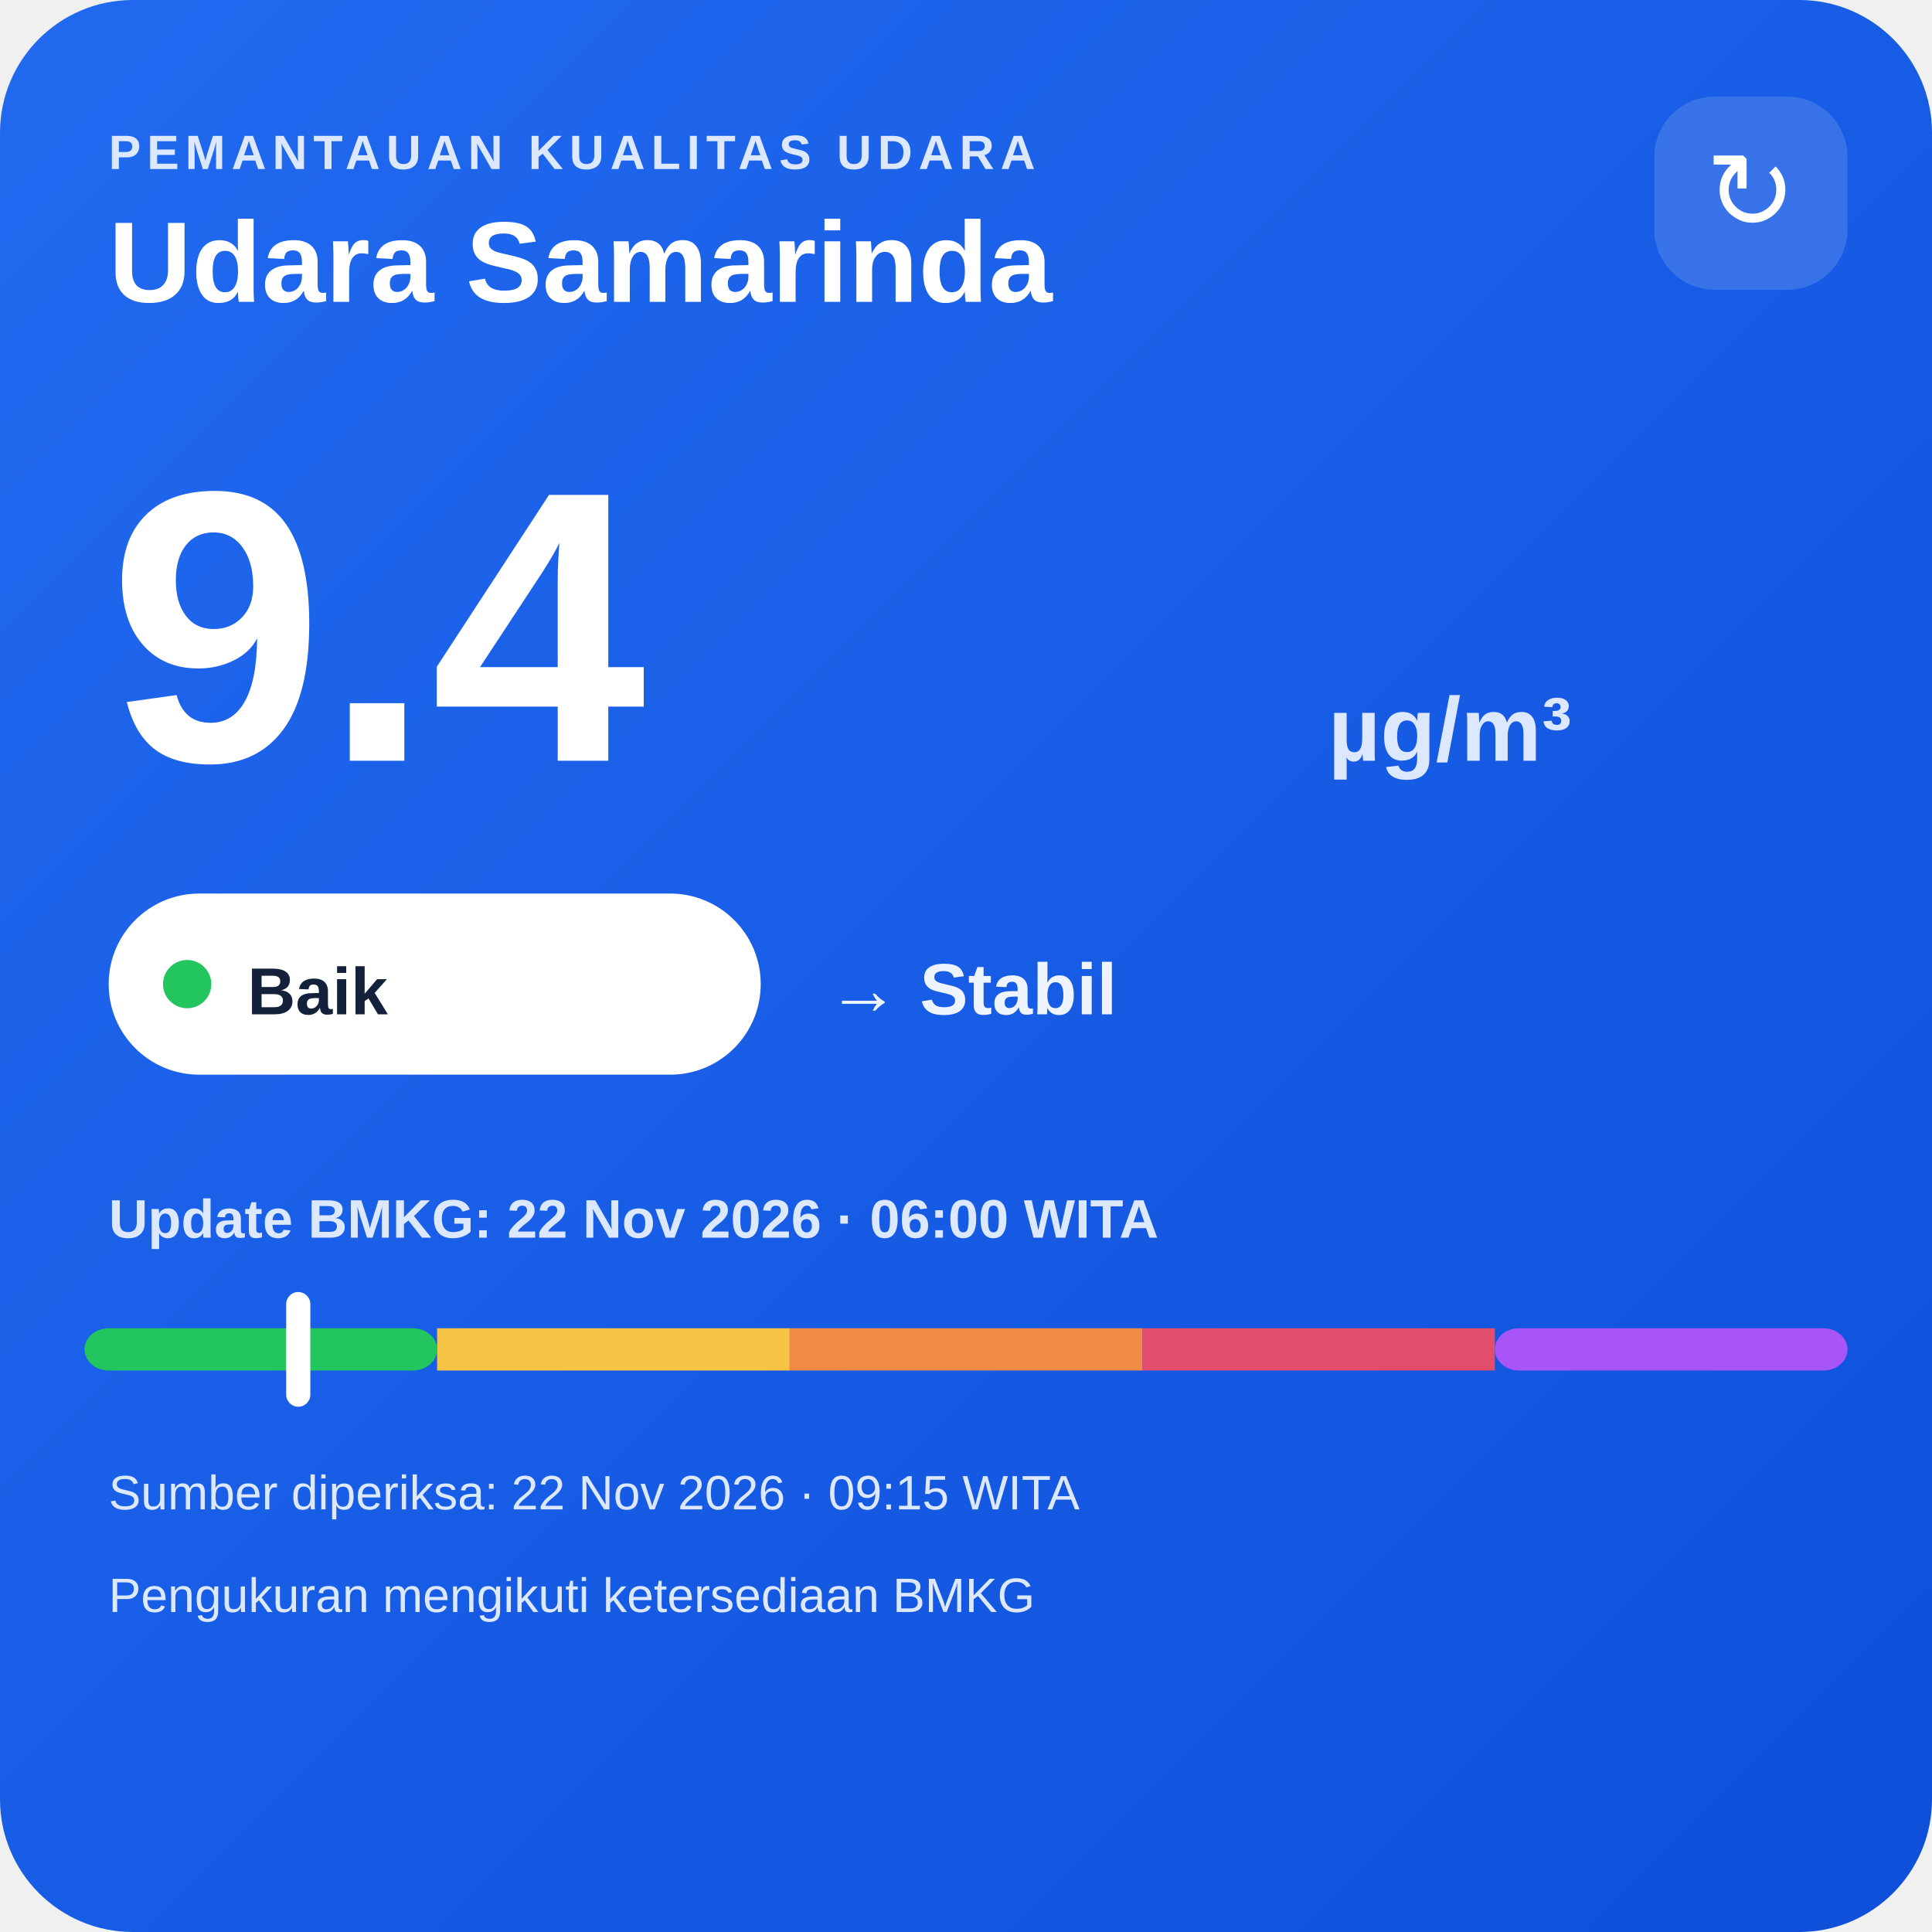
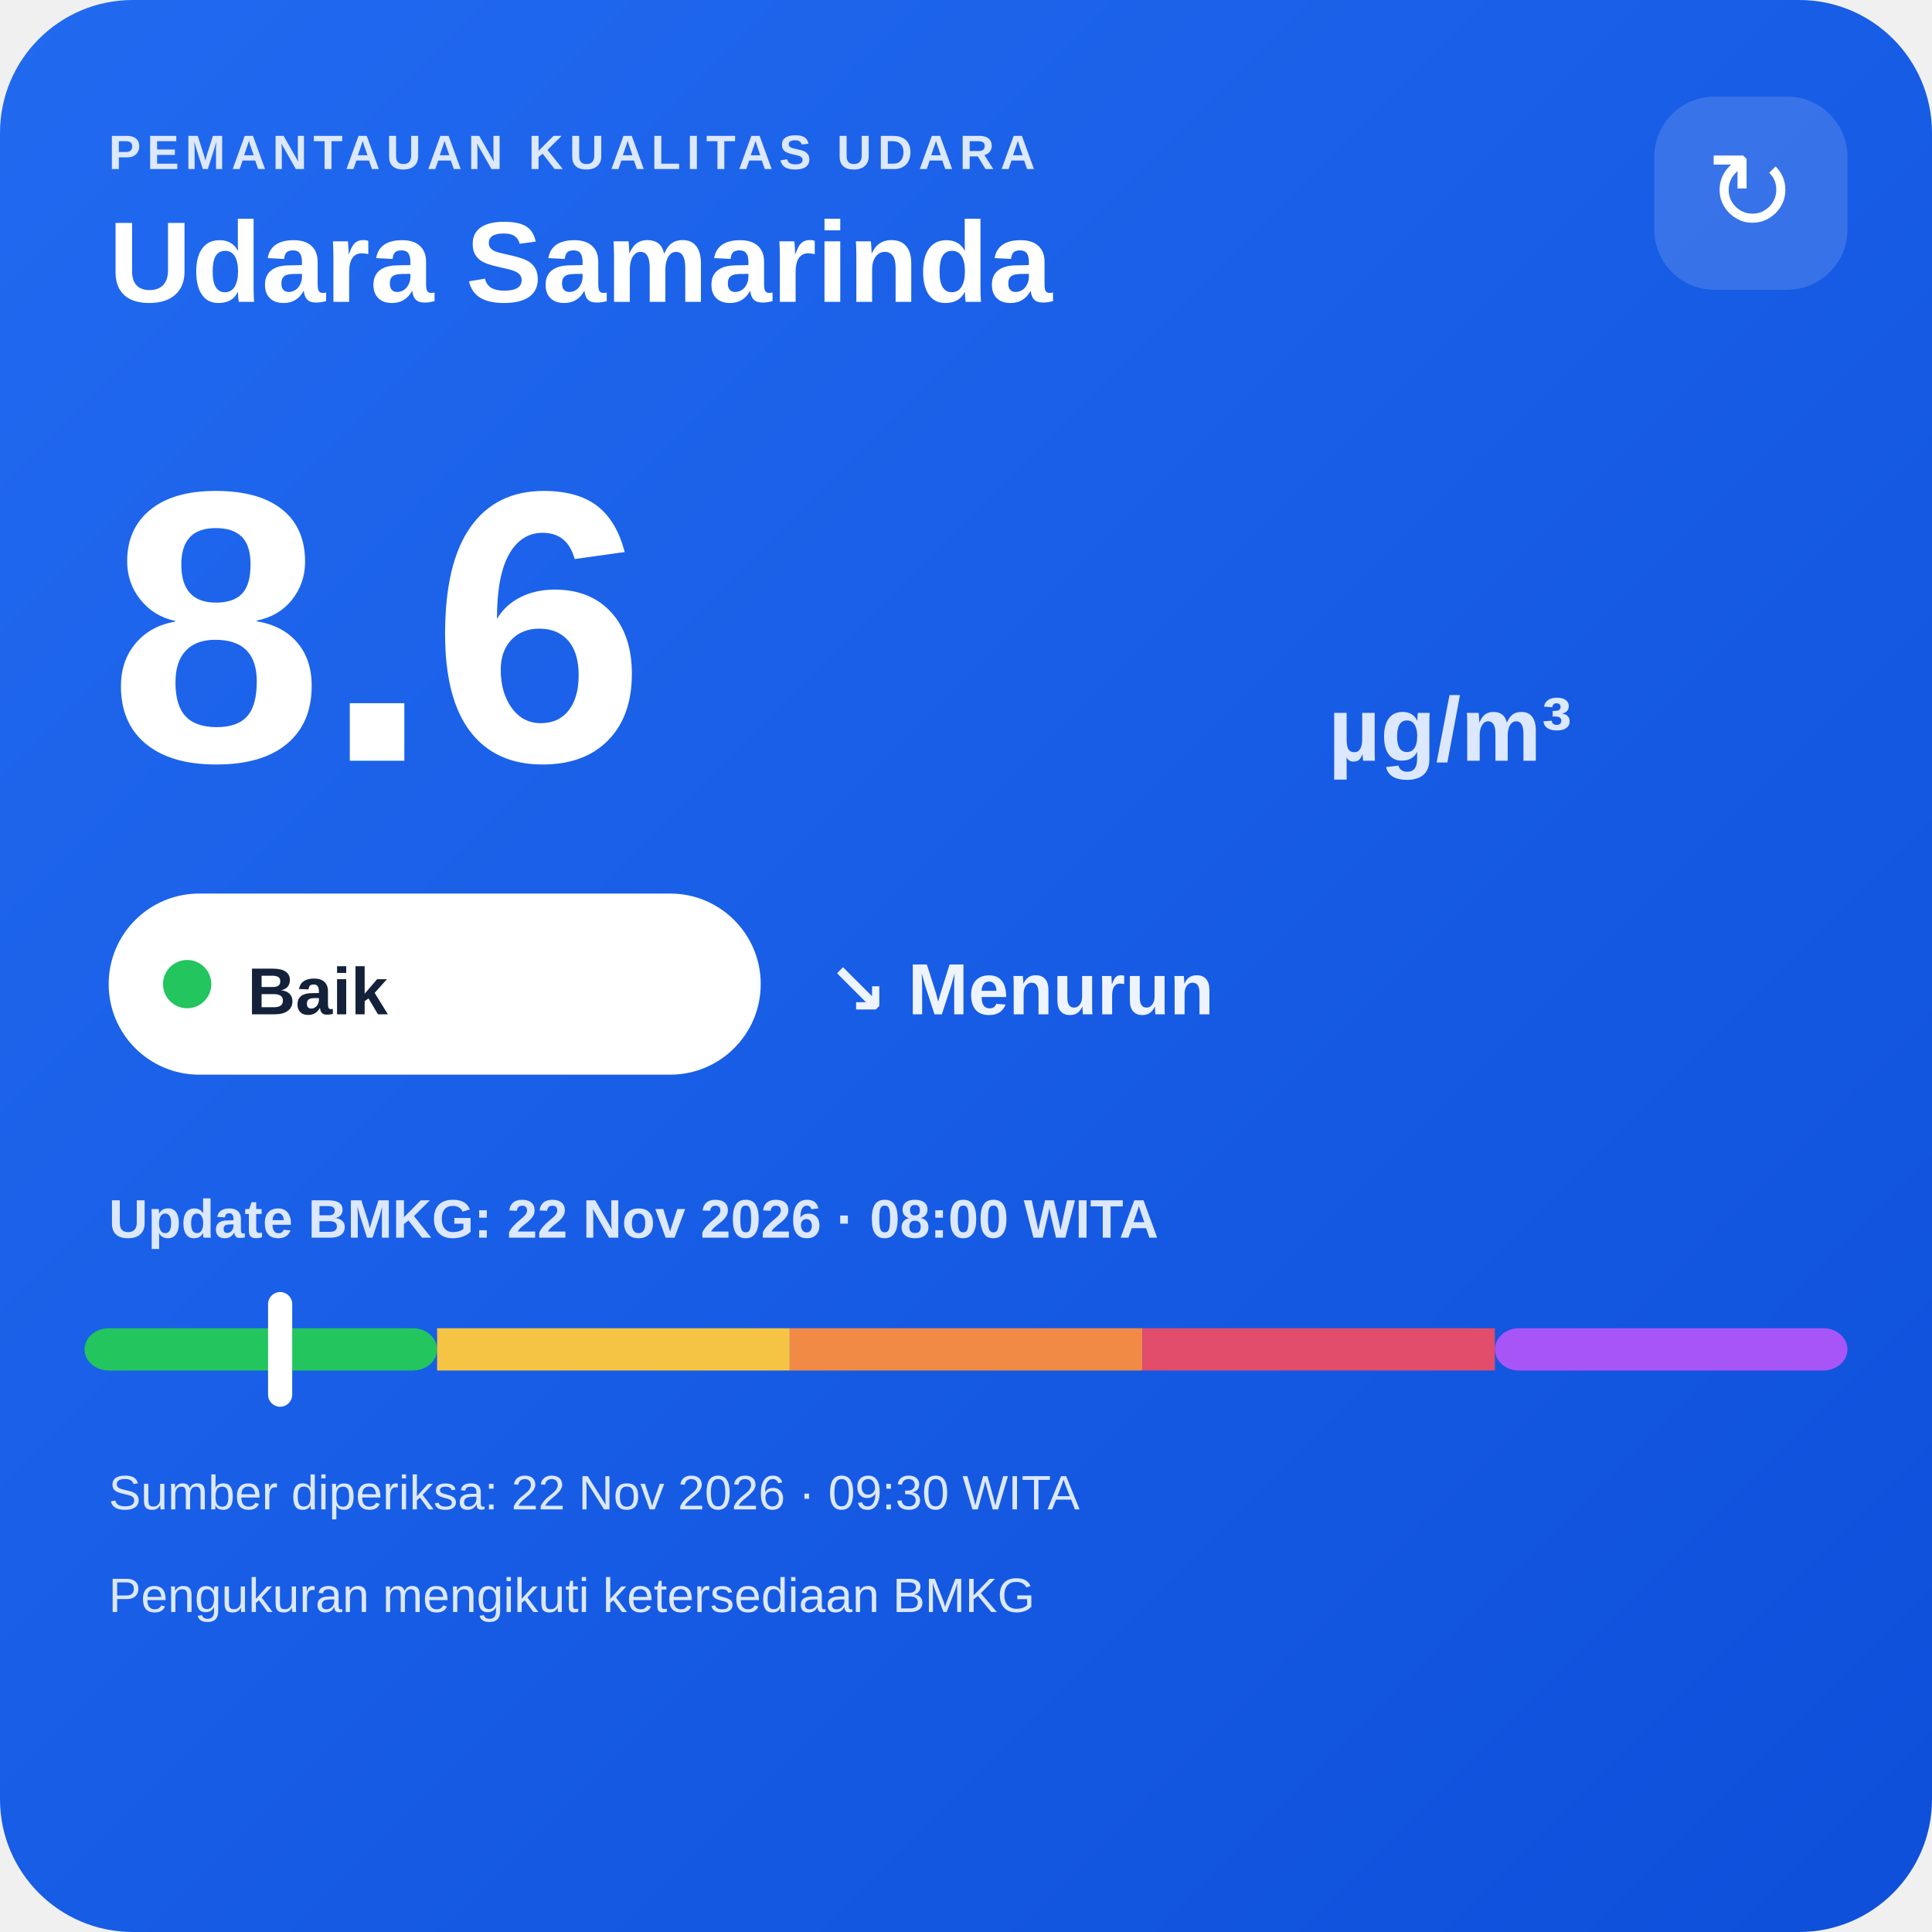
<svg xmlns="http://www.w3.org/2000/svg" width="320" height="320" viewBox="0 0 320 320">
  <defs>
    <linearGradient id="bg" x1="0" y1="0" x2="1" y2="1">
      <stop offset="0" stop-color="#216af0" />
      <stop offset="1" stop-color="#0e4fda" />
    </linearGradient>
  </defs>
  <rect width="320" height="320" rx="22" fill="url(#bg)" />
  <text x="18" y="28" fill="#dce8ff" font-family="Arial,sans-serif" font-size="8" font-weight="700" letter-spacing="1">PEMANTAUAN KUALITAS UDARA</text>
  <text x="18" y="50" fill="#ffffff" font-family="Arial,sans-serif" font-size="19" font-weight="700">Udara Samarinda</text>
  <rect x="274" y="16" width="32" height="32" rx="10" fill="#ffffff" fill-opacity=".14" />
  <text x="290" y="38" text-anchor="middle" fill="#ffffff" font-family="Arial,sans-serif" font-size="18">↻</text>
-   <text x="18" y="126" fill="#ffffff" font-family="Arial,sans-serif" font-size="64" font-weight="800">9.4</text>
+   <text x="18" y="126" fill="#ffffff" font-family="Arial,sans-serif" font-size="64" font-weight="800">8.6</text>
  <text x="220" y="126" fill="#dce8ff" font-family="Arial,sans-serif" font-size="15" font-weight="700">µg/m³</text>
  <rect x="18" y="148" width="108" height="30" rx="15" fill="#ffffff" />
  <circle cx="31" cy="163" r="4" fill="#22c55e" />
  <text x="41" y="168" fill="#13213a" font-family="Arial,sans-serif" font-size="11" font-weight="700">Baik</text>
-   <text x="137" y="168" fill="#eef4ff" font-family="Arial,sans-serif" font-size="12" font-weight="700">→ Stabil</text>
-   <text x="18" y="205" fill="#dce8ff" font-family="Arial,sans-serif" font-size="9" font-weight="700">Update BMKG: 22 Nov 2026 · 06:00 WITA</text>
+   <text x="137" y="168" fill="#eef4ff" font-family="Arial,sans-serif" font-size="12" font-weight="700">↘ Menurun</text>
+   <text x="18" y="205" fill="#dce8ff" font-family="Arial,sans-serif" font-size="9" font-weight="700">Update BMKG: 22 Nov 2026 · 08:00 WITA</text>
  <rect x="14" y="220" width="58.4" height="7" rx="4" fill="#22c55e" />
  <rect x="72.4" y="220" width="58.4" height="7" fill="#f6c445" />
  <rect x="130.8" y="220" width="58.4" height="7" fill="#f08a45" />
  <rect x="189.2" y="220" width="58.4" height="7" fill="#e24d6b" />
  <rect x="247.6" y="220" width="58.4" height="7" rx="4" fill="#a855f7" />
-   <rect x="47.4" y="214" width="4" height="19" rx="2" fill="#ffffff" />
-   <text x="18" y="250" fill="#dce8ff" font-family="Arial,sans-serif" font-size="8">Sumber diperiksa: 22 Nov 2026 · 09:15 WITA</text>
+   <rect x="44.4" y="214" width="4" height="19" rx="2" fill="#ffffff" />
+   <text x="18" y="250" fill="#dce8ff" font-family="Arial,sans-serif" font-size="8">Sumber diperiksa: 22 Nov 2026 · 09:30 WITA</text>
  <text x="18" y="267" fill="#dce8ff" font-family="Arial,sans-serif" font-size="8">Pengukuran mengikuti ketersediaan BMKG</text>
</svg>
